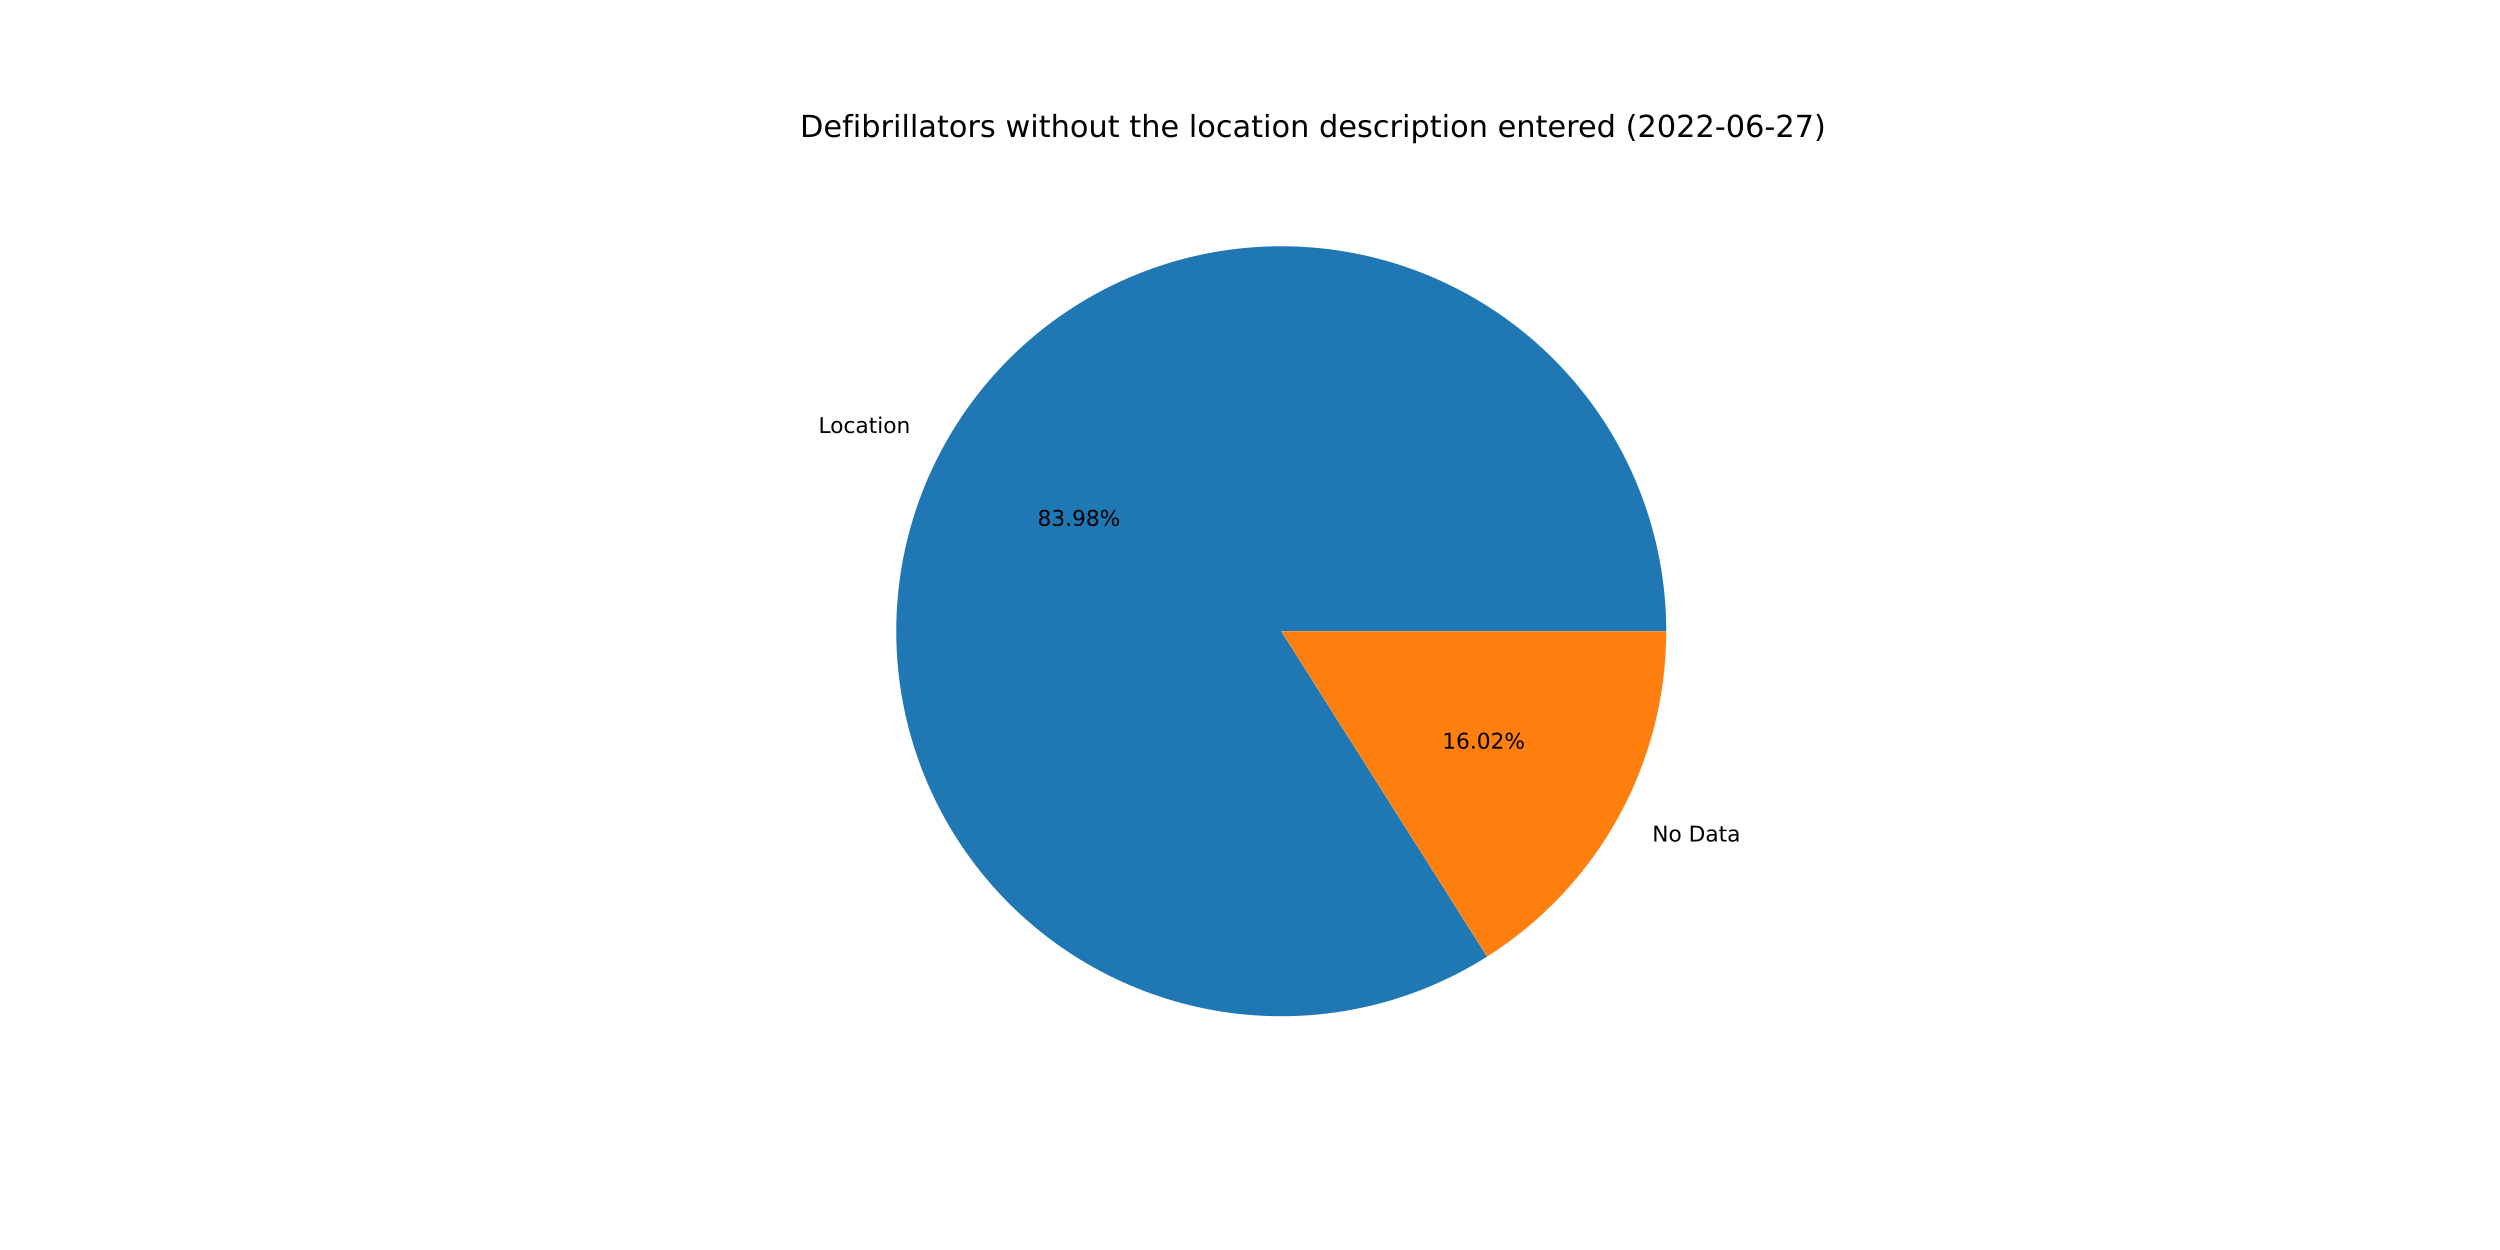
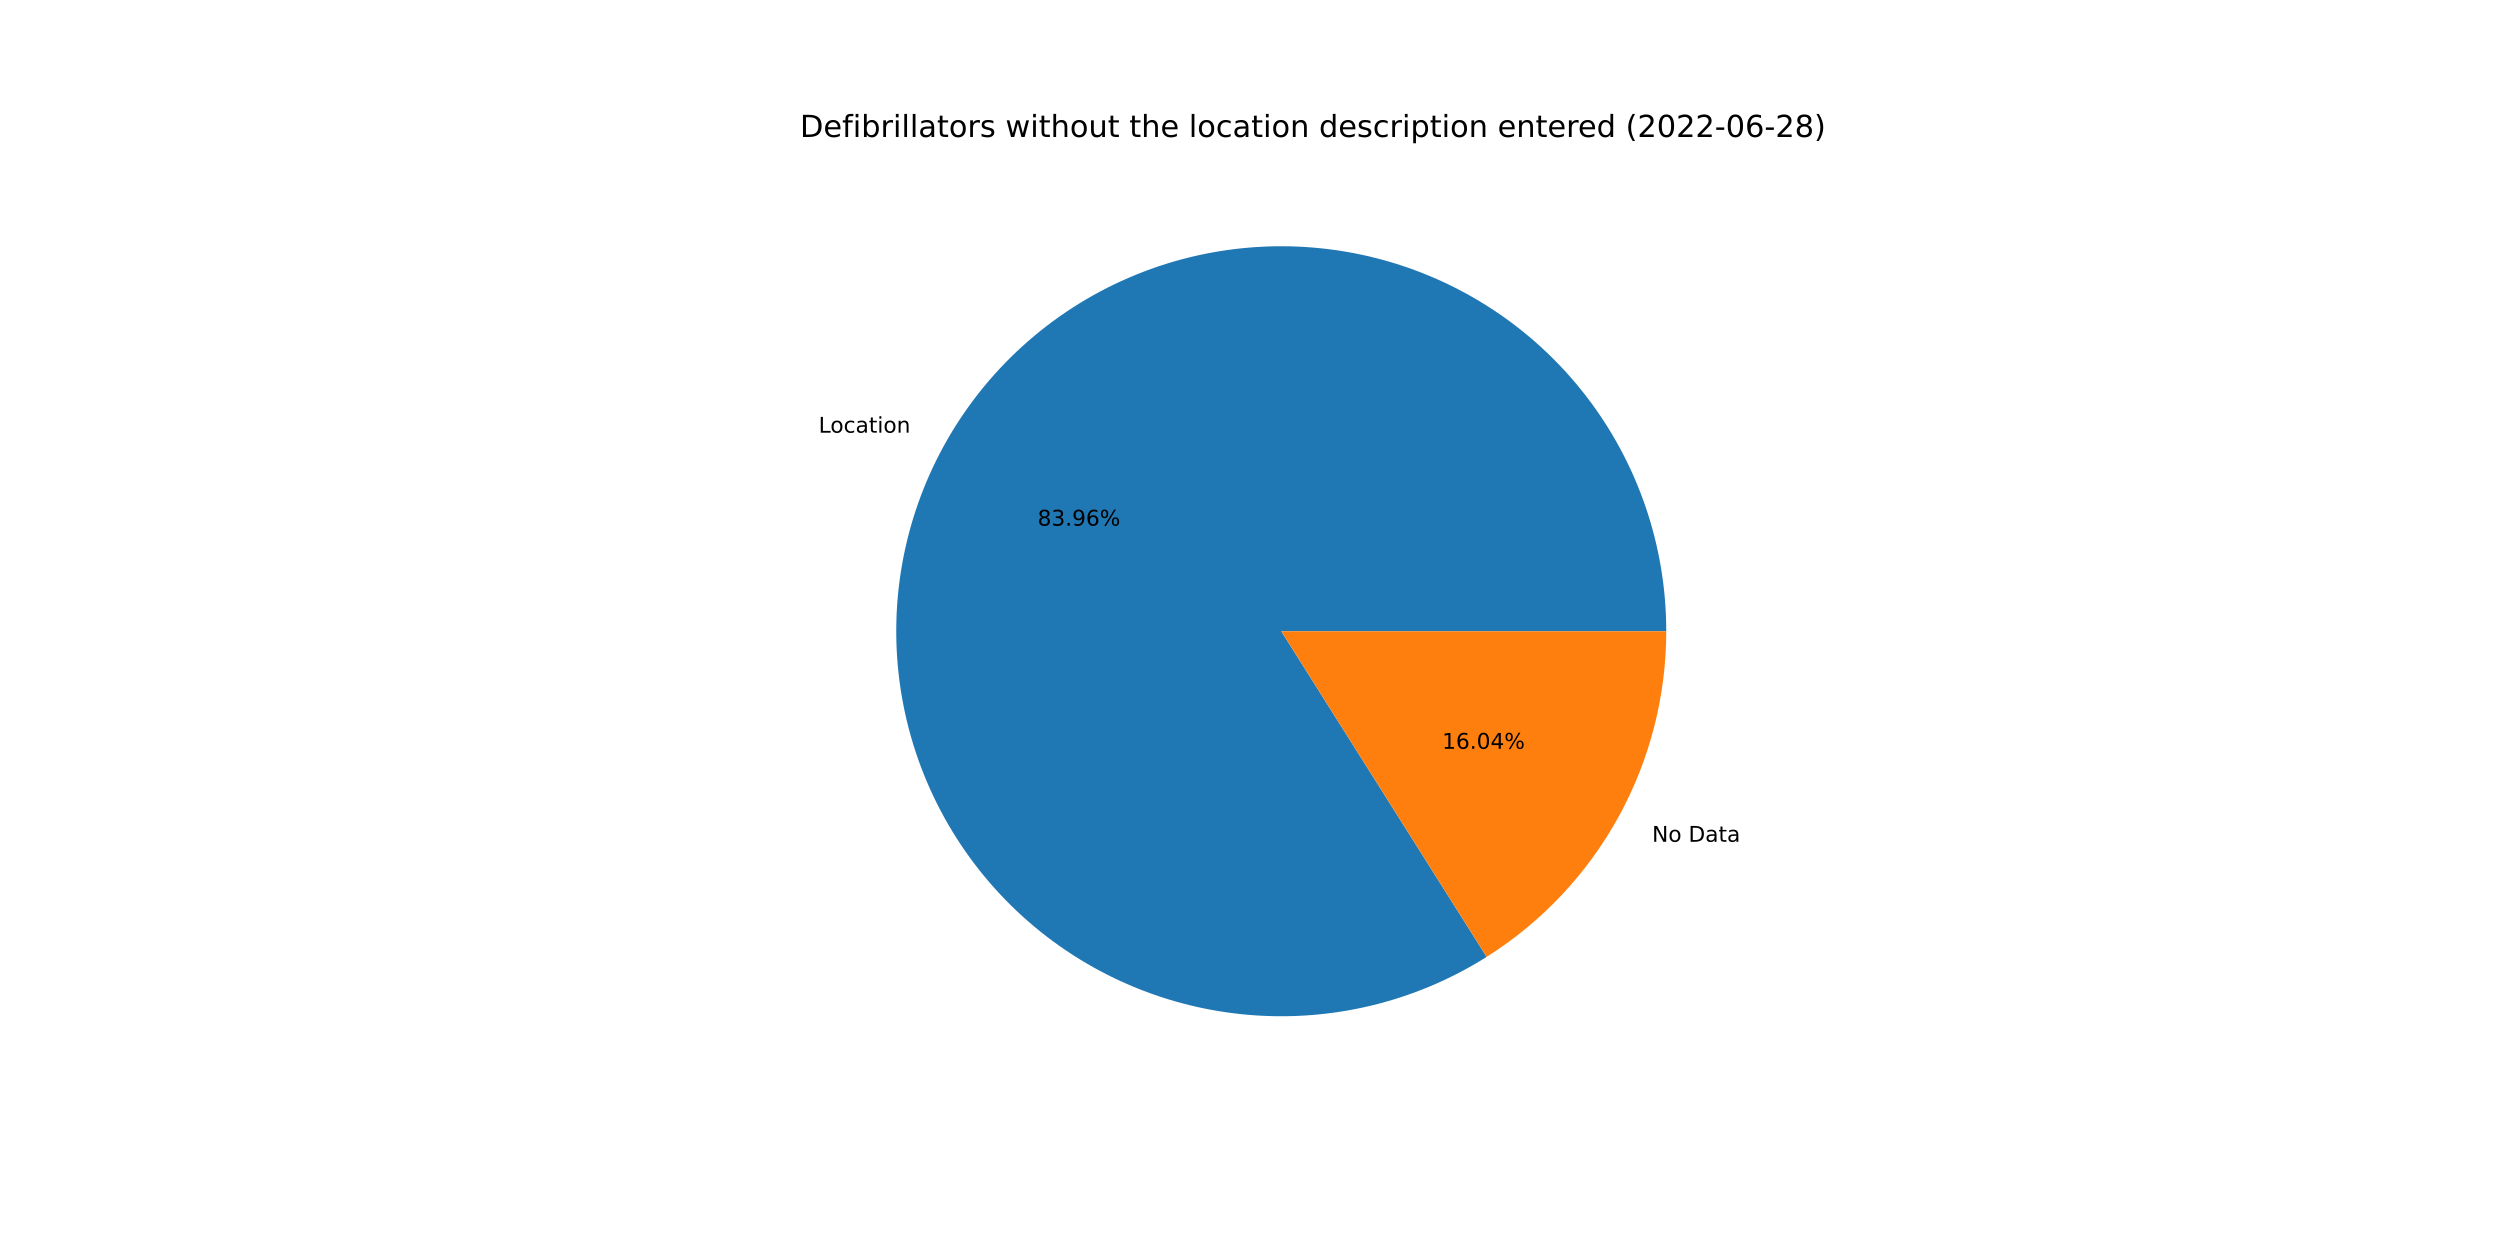
<svg xmlns="http://www.w3.org/2000/svg" xmlns:xlink="http://www.w3.org/1999/xlink" width="1152pt" height="576pt" viewBox="0 0 1152 576" version="1.1">
  <defs>
    <style type="text/css">*{stroke-linejoin: round; stroke-linecap: butt}</style>
  </defs>
  <g id="figure_1">
    <g id="patch_1">
      <path d="M 0 576  L 1152 576  L 1152 0  L 0 0  z " style="fill: #ffffff" />
    </g>
    <g id="axes_1">
      <g id="patch_2">
-         <path d="M 767.808 290.88  C 767.808 271.334 764.578 251.921 758.248 233.428  C 751.918 214.935 742.575 197.615 730.598 182.169  C 718.62 166.722 704.172 153.361 687.838 142.625  C 671.504 131.89 653.507 123.927 634.576 119.06  C 615.646 114.193 596.04 112.488 576.554 114.013  C 557.067 115.539 537.966 120.274 520.023 128.028  C 502.081 135.782 485.543 146.448 471.078 159.595  C 456.613 172.741 444.42 188.188 434.993 205.31  C 425.565 222.433 419.031 240.996 415.656 260.249  C 412.282 279.501 412.112 299.18 415.153 318.488  C 418.195 337.796 424.407 356.469 433.538 373.752  C 442.668 391.035 454.592 406.69 468.828 420.084  C 483.063 433.479 499.415 444.429 517.221 452.492  C 535.026 460.554 554.043 465.619 573.5 467.481  C 592.958 469.343 612.59 467.977 631.601 463.437  C 650.613 458.898 668.745 451.248 685.262 440.796  L 590.4 290.88  L 767.808 290.88  z " style="fill: #1f77b4" />
+         <path d="M 767.808 290.88  C 767.808 271.339 764.579 251.932 758.253 233.444  C 751.927 214.955 742.589 197.639 730.618 182.194  C 718.646 166.75 704.205 153.389 687.878 142.652  C 671.552 131.915 653.563 123.949 634.639 119.076  C 615.716 114.204 596.116 112.491 576.634 114.007  C 557.153 115.523 538.054 120.248 520.113 127.99  C 502.171 135.731 485.631 146.385 471.162 159.518  C 456.693 172.652 444.493 188.086 435.055 205.197  C 425.618 222.308 419.071 240.861 415.682 260.105  C 412.292 279.35 412.105 299.023 415.128 318.328  C 418.152 337.634 424.344 356.308 433.454 373.595  C 442.565 390.882 454.47 406.545 468.686 419.951  C 482.903 433.358 499.238 444.323 517.029 452.405  C 534.82 460.486 553.825 465.573 573.275 467.46  C 592.724 469.346 612.352 468.006 631.365 463.494  C 650.378 458.981 668.515 451.359 685.043 440.934  L 590.4 290.88  L 767.808 290.88  z " style="fill: #1f77b4" />
      </g>
      <g id="patch_3">
-         <path d="M 685.262 440.796  C 710.546 424.797 731.376 402.659 745.807 376.45  C 760.239 350.24 767.808 320.8 767.808 290.88  L 590.4 290.88  L 685.262 440.796  z " style="fill: #ff7f0e" />
+         <path d="M 685.043 440.934  C 710.387 424.949 731.273 402.801 745.745 376.563  C 760.217 350.325 767.808 320.844 767.808 290.88  L 590.4 290.88  L 685.043 440.934  z " style="fill: #ff7f0e" />
      </g>
      <g id="matplotlib.axis_1" />
      <g id="matplotlib.axis_2" />
      <g id="text_1">
-         <g transform="translate(377.1551 199.5128)scale(0.1 -0.1)">
+         <g transform="translate(377.2238 199.388)scale(0.1 -0.1)">
          <defs>
            <path id="DejaVuSans-4c" d="M 628 4666  L 1259 4666  L 1259 531  L 3531 531  L 3531 0  L 628 0  L 628 4666  z " transform="scale(0.015625)" />
            <path id="DejaVuSans-6f" d="M 1959 3097  Q 1497 3097 1228 2736  Q 959 2375 959 1747  Q 959 1119 1226 758  Q 1494 397 1959 397  Q 2419 397 2687 759  Q 2956 1122 2956 1747  Q 2956 2369 2687 2733  Q 2419 3097 1959 3097  z M 1959 3584  Q 2709 3584 3137 3096  Q 3566 2609 3566 1747  Q 3566 888 3137 398  Q 2709 -91 1959 -91  Q 1206 -91 779 398  Q 353 888 353 1747  Q 353 2609 779 3096  Q 1206 3584 1959 3584  z " transform="scale(0.015625)" />
            <path id="DejaVuSans-63" d="M 3122 3366  L 3122 2828  Q 2878 2963 2633 3030  Q 2388 3097 2138 3097  Q 1578 3097 1268 2742  Q 959 2388 959 1747  Q 959 1106 1268 751  Q 1578 397 2138 397  Q 2388 397 2633 464  Q 2878 531 3122 666  L 3122 134  Q 2881 22 2623 -34  Q 2366 -91 2075 -91  Q 1284 -91 818 406  Q 353 903 353 1747  Q 353 2603 823 3093  Q 1294 3584 2113 3584  Q 2378 3584 2631 3529  Q 2884 3475 3122 3366  z " transform="scale(0.015625)" />
            <path id="DejaVuSans-61" d="M 2194 1759  Q 1497 1759 1228 1600  Q 959 1441 959 1056  Q 959 750 1161 570  Q 1363 391 1709 391  Q 2188 391 2477 730  Q 2766 1069 2766 1631  L 2766 1759  L 2194 1759  z M 3341 1997  L 3341 0  L 2766 0  L 2766 531  Q 2569 213 2275 61  Q 1981 -91 1556 -91  Q 1019 -91 701 211  Q 384 513 384 1019  Q 384 1609 779 1909  Q 1175 2209 1959 2209  L 2766 2209  L 2766 2266  Q 2766 2663 2505 2880  Q 2244 3097 1772 3097  Q 1472 3097 1187 3025  Q 903 2953 641 2809  L 641 3341  Q 956 3463 1253 3523  Q 1550 3584 1831 3584  Q 2591 3584 2966 3190  Q 3341 2797 3341 1997  z " transform="scale(0.015625)" />
            <path id="DejaVuSans-74" d="M 1172 4494  L 1172 3500  L 2356 3500  L 2356 3053  L 1172 3053  L 1172 1153  Q 1172 725 1289 603  Q 1406 481 1766 481  L 2356 481  L 2356 0  L 1766 0  Q 1100 0 847 248  Q 594 497 594 1153  L 594 3053  L 172 3053  L 172 3500  L 594 3500  L 594 4494  L 1172 4494  z " transform="scale(0.015625)" />
            <path id="DejaVuSans-69" d="M 603 3500  L 1178 3500  L 1178 0  L 603 0  L 603 3500  z M 603 4863  L 1178 4863  L 1178 4134  L 603 4134  L 603 4863  z " transform="scale(0.015625)" />
            <path id="DejaVuSans-6e" d="M 3513 2113  L 3513 0  L 2938 0  L 2938 2094  Q 2938 2591 2744 2837  Q 2550 3084 2163 3084  Q 1697 3084 1428 2787  Q 1159 2491 1159 1978  L 1159 0  L 581 0  L 581 3500  L 1159 3500  L 1159 2956  Q 1366 3272 1645 3428  Q 1925 3584 2291 3584  Q 2894 3584 3203 3211  Q 3513 2838 3513 2113  z " transform="scale(0.015625)" />
          </defs>
          <use xlink:href="#DejaVuSans-4c" />
          <use xlink:href="#DejaVuSans-6f" x="53.963" />
          <use xlink:href="#DejaVuSans-63" x="115.145" />
          <use xlink:href="#DejaVuSans-61" x="170.125" />
          <use xlink:href="#DejaVuSans-74" x="231.404" />
          <use xlink:href="#DejaVuSans-69" x="270.613" />
          <use xlink:href="#DejaVuSans-6f" x="298.396" />
          <use xlink:href="#DejaVuSans-6e" x="359.578" />
        </g>
      </g>
      <g id="text_2">
-         <g transform="translate(478.0908 242.2976)scale(0.1 -0.1)">
+         <g transform="translate(478.1283 242.2296)scale(0.1 -0.1)">
          <defs>
            <path id="DejaVuSans-38" d="M 2034 2216  Q 1584 2216 1326 1975  Q 1069 1734 1069 1313  Q 1069 891 1326 650  Q 1584 409 2034 409  Q 2484 409 2743 651  Q 3003 894 3003 1313  Q 3003 1734 2745 1975  Q 2488 2216 2034 2216  z M 1403 2484  Q 997 2584 770 2862  Q 544 3141 544 3541  Q 544 4100 942 4425  Q 1341 4750 2034 4750  Q 2731 4750 3128 4425  Q 3525 4100 3525 3541  Q 3525 3141 3298 2862  Q 3072 2584 2669 2484  Q 3125 2378 3379 2068  Q 3634 1759 3634 1313  Q 3634 634 3220 271  Q 2806 -91 2034 -91  Q 1263 -91 848 271  Q 434 634 434 1313  Q 434 1759 690 2068  Q 947 2378 1403 2484  z M 1172 3481  Q 1172 3119 1398 2916  Q 1625 2713 2034 2713  Q 2441 2713 2670 2916  Q 2900 3119 2900 3481  Q 2900 3844 2670 4047  Q 2441 4250 2034 4250  Q 1625 4250 1398 4047  Q 1172 3844 1172 3481  z " transform="scale(0.015625)" />
            <path id="DejaVuSans-33" d="M 2597 2516  Q 3050 2419 3304 2112  Q 3559 1806 3559 1356  Q 3559 666 3084 287  Q 2609 -91 1734 -91  Q 1441 -91 1130 -33  Q 819 25 488 141  L 488 750  Q 750 597 1062 519  Q 1375 441 1716 441  Q 2309 441 2620 675  Q 2931 909 2931 1356  Q 2931 1769 2642 2001  Q 2353 2234 1838 2234  L 1294 2234  L 1294 2753  L 1863 2753  Q 2328 2753 2575 2939  Q 2822 3125 2822 3475  Q 2822 3834 2567 4026  Q 2313 4219 1838 4219  Q 1578 4219 1281 4162  Q 984 4106 628 3988  L 628 4550  Q 988 4650 1302 4700  Q 1616 4750 1894 4750  Q 2613 4750 3031 4423  Q 3450 4097 3450 3541  Q 3450 3153 3228 2886  Q 3006 2619 2597 2516  z " transform="scale(0.015625)" />
            <path id="DejaVuSans-2e" d="M 684 794  L 1344 794  L 1344 0  L 684 0  L 684 794  z " transform="scale(0.015625)" />
            <path id="DejaVuSans-39" d="M 703 97  L 703 672  Q 941 559 1184 500  Q 1428 441 1663 441  Q 2288 441 2617 861  Q 2947 1281 2994 2138  Q 2813 1869 2534 1725  Q 2256 1581 1919 1581  Q 1219 1581 811 2004  Q 403 2428 403 3163  Q 403 3881 828 4315  Q 1253 4750 1959 4750  Q 2769 4750 3195 4129  Q 3622 3509 3622 2328  Q 3622 1225 3098 567  Q 2575 -91 1691 -91  Q 1453 -91 1209 -44  Q 966 3 703 97  z M 1959 2075  Q 2384 2075 2632 2365  Q 2881 2656 2881 3163  Q 2881 3666 2632 3958  Q 2384 4250 1959 4250  Q 1534 4250 1286 3958  Q 1038 3666 1038 3163  Q 1038 2656 1286 2365  Q 1534 2075 1959 2075  z " transform="scale(0.015625)" />
+             <path id="DejaVuSans-36" d="M 2113 2584  Q 1688 2584 1439 2293  Q 1191 2003 1191 1497  Q 1191 994 1439 701  Q 1688 409 2113 409  Q 2538 409 2786 701  Q 3034 994 3034 1497  Q 3034 2003 2786 2293  Q 2538 2584 2113 2584  z M 3366 4563  L 3366 3988  Q 3128 4100 2886 4159  Q 2644 4219 2406 4219  Q 1781 4219 1451 3797  Q 1122 3375 1075 2522  Q 1259 2794 1537 2939  Q 1816 3084 2150 3084  Q 2853 3084 3261 2657  Q 3669 2231 3669 1497  Q 3669 778 3244 343  Q 2819 -91 2113 -91  Q 1303 -91 875 529  Q 447 1150 447 2328  Q 447 3434 972 4092  Q 1497 4750 2381 4750  Q 2619 4750 2861 4703  Q 3103 4656 3366 4563  z " transform="scale(0.015625)" />
            <path id="DejaVuSans-25" d="M 4653 2053  Q 4381 2053 4226 1822  Q 4072 1591 4072 1178  Q 4072 772 4226 539  Q 4381 306 4653 306  Q 4919 306 5073 539  Q 5228 772 5228 1178  Q 5228 1588 5073 1820  Q 4919 2053 4653 2053  z M 4653 2450  Q 5147 2450 5437 2106  Q 5728 1763 5728 1178  Q 5728 594 5436 251  Q 5144 -91 4653 -91  Q 4153 -91 3862 251  Q 3572 594 3572 1178  Q 3572 1766 3864 2108  Q 4156 2450 4653 2450  z M 1428 4353  Q 1159 4353 1004 4120  Q 850 3888 850 3481  Q 850 3069 1003 2837  Q 1156 2606 1428 2606  Q 1700 2606 1854 2837  Q 2009 3069 2009 3481  Q 2009 3884 1853 4118  Q 1697 4353 1428 4353  z M 4250 4750  L 4750 4750  L 1831 -91  L 1331 -91  L 4250 4750  z M 1428 4750  Q 1922 4750 2215 4408  Q 2509 4066 2509 3481  Q 2509 2891 2217 2550  Q 1925 2209 1428 2209  Q 931 2209 642 2551  Q 353 2894 353 3481  Q 353 4063 643 4406  Q 934 4750 1428 4750  z " transform="scale(0.015625)" />
          </defs>
          <use xlink:href="#DejaVuSans-38" />
          <use xlink:href="#DejaVuSans-33" x="63.623" />
          <use xlink:href="#DejaVuSans-2e" x="127.246" />
          <use xlink:href="#DejaVuSans-39" x="159.033" />
-           <use xlink:href="#DejaVuSans-38" x="222.656" />
+           <use xlink:href="#DejaVuSans-36" x="222.656" />
          <use xlink:href="#DejaVuSans-25" x="286.279" />
        </g>
      </g>
      <g id="text_3">
-         <g transform="translate(761.348 387.766)scale(0.1 -0.1)">
+         <g transform="translate(761.2793 387.8907)scale(0.1 -0.1)">
          <defs>
            <path id="DejaVuSans-4e" d="M 628 4666  L 1478 4666  L 3547 763  L 3547 4666  L 4159 4666  L 4159 0  L 3309 0  L 1241 3903  L 1241 0  L 628 0  L 628 4666  z " transform="scale(0.015625)" />
            <path id="DejaVuSans-20" transform="scale(0.015625)" />
            <path id="DejaVuSans-44" d="M 1259 4147  L 1259 519  L 2022 519  Q 2988 519 3436 956  Q 3884 1394 3884 2338  Q 3884 3275 3436 3711  Q 2988 4147 2022 4147  L 1259 4147  z M 628 4666  L 1925 4666  Q 3281 4666 3915 4102  Q 4550 3538 4550 2338  Q 4550 1131 3912 565  Q 3275 0 1925 0  L 628 0  L 628 4666  z " transform="scale(0.015625)" />
          </defs>
          <use xlink:href="#DejaVuSans-4e" />
          <use xlink:href="#DejaVuSans-6f" x="74.805" />
          <use xlink:href="#DejaVuSans-20" x="135.986" />
          <use xlink:href="#DejaVuSans-44" x="167.773" />
          <use xlink:href="#DejaVuSans-61" x="244.775" />
          <use xlink:href="#DejaVuSans-74" x="306.055" />
          <use xlink:href="#DejaVuSans-61" x="345.264" />
        </g>
      </g>
      <g id="text_4">
-         <g transform="translate(664.5795 344.9812)scale(0.1 -0.1)">
+         <g transform="translate(664.5421 345.0492)scale(0.1 -0.1)">
          <defs>
            <path id="DejaVuSans-31" d="M 794 531  L 1825 531  L 1825 4091  L 703 3866  L 703 4441  L 1819 4666  L 2450 4666  L 2450 531  L 3481 531  L 3481 0  L 794 0  L 794 531  z " transform="scale(0.015625)" />
-             <path id="DejaVuSans-36" d="M 2113 2584  Q 1688 2584 1439 2293  Q 1191 2003 1191 1497  Q 1191 994 1439 701  Q 1688 409 2113 409  Q 2538 409 2786 701  Q 3034 994 3034 1497  Q 3034 2003 2786 2293  Q 2538 2584 2113 2584  z M 3366 4563  L 3366 3988  Q 3128 4100 2886 4159  Q 2644 4219 2406 4219  Q 1781 4219 1451 3797  Q 1122 3375 1075 2522  Q 1259 2794 1537 2939  Q 1816 3084 2150 3084  Q 2853 3084 3261 2657  Q 3669 2231 3669 1497  Q 3669 778 3244 343  Q 2819 -91 2113 -91  Q 1303 -91 875 529  Q 447 1150 447 2328  Q 447 3434 972 4092  Q 1497 4750 2381 4750  Q 2619 4750 2861 4703  Q 3103 4656 3366 4563  z " transform="scale(0.015625)" />
            <path id="DejaVuSans-30" d="M 2034 4250  Q 1547 4250 1301 3770  Q 1056 3291 1056 2328  Q 1056 1369 1301 889  Q 1547 409 2034 409  Q 2525 409 2770 889  Q 3016 1369 3016 2328  Q 3016 3291 2770 3770  Q 2525 4250 2034 4250  z M 2034 4750  Q 2819 4750 3233 4129  Q 3647 3509 3647 2328  Q 3647 1150 3233 529  Q 2819 -91 2034 -91  Q 1250 -91 836 529  Q 422 1150 422 2328  Q 422 3509 836 4129  Q 1250 4750 2034 4750  z " transform="scale(0.015625)" />
-             <path id="DejaVuSans-32" d="M 1228 531  L 3431 531  L 3431 0  L 469 0  L 469 531  Q 828 903 1448 1529  Q 2069 2156 2228 2338  Q 2531 2678 2651 2914  Q 2772 3150 2772 3378  Q 2772 3750 2511 3984  Q 2250 4219 1831 4219  Q 1534 4219 1204 4116  Q 875 4013 500 3803  L 500 4441  Q 881 4594 1212 4672  Q 1544 4750 1819 4750  Q 2544 4750 2975 4387  Q 3406 4025 3406 3419  Q 3406 3131 3298 2873  Q 3191 2616 2906 2266  Q 2828 2175 2409 1742  Q 1991 1309 1228 531  z " transform="scale(0.015625)" />
+             <path id="DejaVuSans-34" d="M 2419 4116  L 825 1625  L 2419 1625  L 2419 4116  z M 2253 4666  L 3047 4666  L 3047 1625  L 3713 1625  L 3713 1100  L 3047 1100  L 3047 0  L 2419 0  L 2419 1100  L 313 1100  L 313 1709  L 2253 4666  z " transform="scale(0.015625)" />
          </defs>
          <use xlink:href="#DejaVuSans-31" />
          <use xlink:href="#DejaVuSans-36" x="63.623" />
          <use xlink:href="#DejaVuSans-2e" x="127.246" />
          <use xlink:href="#DejaVuSans-30" x="159.033" />
-           <use xlink:href="#DejaVuSans-32" x="222.656" />
+           <use xlink:href="#DejaVuSans-34" x="222.656" />
          <use xlink:href="#DejaVuSans-25" x="286.279" />
        </g>
      </g>
      <g id="text_5">
        <g transform="translate(368.64 63.12)scale(0.14 -0.14)">
          <defs>
            <path id="DejaVuSans-65" d="M 3597 1894  L 3597 1613  L 953 1613  Q 991 1019 1311 708  Q 1631 397 2203 397  Q 2534 397 2845 478  Q 3156 559 3463 722  L 3463 178  Q 3153 47 2828 -22  Q 2503 -91 2169 -91  Q 1331 -91 842 396  Q 353 884 353 1716  Q 353 2575 817 3079  Q 1281 3584 2069 3584  Q 2775 3584 3186 3129  Q 3597 2675 3597 1894  z M 3022 2063  Q 3016 2534 2758 2815  Q 2500 3097 2075 3097  Q 1594 3097 1305 2825  Q 1016 2553 972 2059  L 3022 2063  z " transform="scale(0.015625)" />
            <path id="DejaVuSans-66" d="M 2375 4863  L 2375 4384  L 1825 4384  Q 1516 4384 1395 4259  Q 1275 4134 1275 3809  L 1275 3500  L 2222 3500  L 2222 3053  L 1275 3053  L 1275 0  L 697 0  L 697 3053  L 147 3053  L 147 3500  L 697 3500  L 697 3744  Q 697 4328 969 4595  Q 1241 4863 1831 4863  L 2375 4863  z " transform="scale(0.015625)" />
            <path id="DejaVuSans-62" d="M 3116 1747  Q 3116 2381 2855 2742  Q 2594 3103 2138 3103  Q 1681 3103 1420 2742  Q 1159 2381 1159 1747  Q 1159 1113 1420 752  Q 1681 391 2138 391  Q 2594 391 2855 752  Q 3116 1113 3116 1747  z M 1159 2969  Q 1341 3281 1617 3432  Q 1894 3584 2278 3584  Q 2916 3584 3314 3078  Q 3713 2572 3713 1747  Q 3713 922 3314 415  Q 2916 -91 2278 -91  Q 1894 -91 1617 61  Q 1341 213 1159 525  L 1159 0  L 581 0  L 581 4863  L 1159 4863  L 1159 2969  z " transform="scale(0.015625)" />
            <path id="DejaVuSans-72" d="M 2631 2963  Q 2534 3019 2420 3045  Q 2306 3072 2169 3072  Q 1681 3072 1420 2755  Q 1159 2438 1159 1844  L 1159 0  L 581 0  L 581 3500  L 1159 3500  L 1159 2956  Q 1341 3275 1631 3429  Q 1922 3584 2338 3584  Q 2397 3584 2469 3576  Q 2541 3569 2628 3553  L 2631 2963  z " transform="scale(0.015625)" />
            <path id="DejaVuSans-6c" d="M 603 4863  L 1178 4863  L 1178 0  L 603 0  L 603 4863  z " transform="scale(0.015625)" />
            <path id="DejaVuSans-73" d="M 2834 3397  L 2834 2853  Q 2591 2978 2328 3040  Q 2066 3103 1784 3103  Q 1356 3103 1142 2972  Q 928 2841 928 2578  Q 928 2378 1081 2264  Q 1234 2150 1697 2047  L 1894 2003  Q 2506 1872 2764 1633  Q 3022 1394 3022 966  Q 3022 478 2636 193  Q 2250 -91 1575 -91  Q 1294 -91 989 -36  Q 684 19 347 128  L 347 722  Q 666 556 975 473  Q 1284 391 1588 391  Q 1994 391 2212 530  Q 2431 669 2431 922  Q 2431 1156 2273 1281  Q 2116 1406 1581 1522  L 1381 1569  Q 847 1681 609 1914  Q 372 2147 372 2553  Q 372 3047 722 3315  Q 1072 3584 1716 3584  Q 2034 3584 2315 3537  Q 2597 3491 2834 3397  z " transform="scale(0.015625)" />
            <path id="DejaVuSans-77" d="M 269 3500  L 844 3500  L 1563 769  L 2278 3500  L 2956 3500  L 3675 769  L 4391 3500  L 4966 3500  L 4050 0  L 3372 0  L 2619 2869  L 1863 0  L 1184 0  L 269 3500  z " transform="scale(0.015625)" />
            <path id="DejaVuSans-68" d="M 3513 2113  L 3513 0  L 2938 0  L 2938 2094  Q 2938 2591 2744 2837  Q 2550 3084 2163 3084  Q 1697 3084 1428 2787  Q 1159 2491 1159 1978  L 1159 0  L 581 0  L 581 4863  L 1159 4863  L 1159 2956  Q 1366 3272 1645 3428  Q 1925 3584 2291 3584  Q 2894 3584 3203 3211  Q 3513 2838 3513 2113  z " transform="scale(0.015625)" />
            <path id="DejaVuSans-75" d="M 544 1381  L 544 3500  L 1119 3500  L 1119 1403  Q 1119 906 1312 657  Q 1506 409 1894 409  Q 2359 409 2629 706  Q 2900 1003 2900 1516  L 2900 3500  L 3475 3500  L 3475 0  L 2900 0  L 2900 538  Q 2691 219 2414 64  Q 2138 -91 1772 -91  Q 1169 -91 856 284  Q 544 659 544 1381  z M 1991 3584  L 1991 3584  z " transform="scale(0.015625)" />
            <path id="DejaVuSans-64" d="M 2906 2969  L 2906 4863  L 3481 4863  L 3481 0  L 2906 0  L 2906 525  Q 2725 213 2448 61  Q 2172 -91 1784 -91  Q 1150 -91 751 415  Q 353 922 353 1747  Q 353 2572 751 3078  Q 1150 3584 1784 3584  Q 2172 3584 2448 3432  Q 2725 3281 2906 2969  z M 947 1747  Q 947 1113 1208 752  Q 1469 391 1925 391  Q 2381 391 2643 752  Q 2906 1113 2906 1747  Q 2906 2381 2643 2742  Q 2381 3103 1925 3103  Q 1469 3103 1208 2742  Q 947 2381 947 1747  z " transform="scale(0.015625)" />
            <path id="DejaVuSans-70" d="M 1159 525  L 1159 -1331  L 581 -1331  L 581 3500  L 1159 3500  L 1159 2969  Q 1341 3281 1617 3432  Q 1894 3584 2278 3584  Q 2916 3584 3314 3078  Q 3713 2572 3713 1747  Q 3713 922 3314 415  Q 2916 -91 2278 -91  Q 1894 -91 1617 61  Q 1341 213 1159 525  z M 3116 1747  Q 3116 2381 2855 2742  Q 2594 3103 2138 3103  Q 1681 3103 1420 2742  Q 1159 2381 1159 1747  Q 1159 1113 1420 752  Q 1681 391 2138 391  Q 2594 391 2855 752  Q 3116 1113 3116 1747  z " transform="scale(0.015625)" />
            <path id="DejaVuSans-28" d="M 1984 4856  Q 1566 4138 1362 3434  Q 1159 2731 1159 2009  Q 1159 1288 1364 580  Q 1569 -128 1984 -844  L 1484 -844  Q 1016 -109 783 600  Q 550 1309 550 2009  Q 550 2706 781 3412  Q 1013 4119 1484 4856  L 1984 4856  z " transform="scale(0.015625)" />
+             <path id="DejaVuSans-32" d="M 1228 531  L 3431 531  L 3431 0  L 469 0  L 469 531  Q 828 903 1448 1529  Q 2069 2156 2228 2338  Q 2531 2678 2651 2914  Q 2772 3150 2772 3378  Q 2772 3750 2511 3984  Q 2250 4219 1831 4219  Q 1534 4219 1204 4116  Q 875 4013 500 3803  L 500 4441  Q 881 4594 1212 4672  Q 1544 4750 1819 4750  Q 2544 4750 2975 4387  Q 3406 4025 3406 3419  Q 3406 3131 3298 2873  Q 3191 2616 2906 2266  Q 2828 2175 2409 1742  Q 1991 1309 1228 531  z " transform="scale(0.015625)" />
            <path id="DejaVuSans-2d" d="M 313 2009  L 1997 2009  L 1997 1497  L 313 1497  L 313 2009  z " transform="scale(0.015625)" />
-             <path id="DejaVuSans-37" d="M 525 4666  L 3525 4666  L 3525 4397  L 1831 0  L 1172 0  L 2766 4134  L 525 4134  L 525 4666  z " transform="scale(0.015625)" />
            <path id="DejaVuSans-29" d="M 513 4856  L 1013 4856  Q 1481 4119 1714 3412  Q 1947 2706 1947 2009  Q 1947 1309 1714 600  Q 1481 -109 1013 -844  L 513 -844  Q 928 -128 1133 580  Q 1338 1288 1338 2009  Q 1338 2731 1133 3434  Q 928 4138 513 4856  z " transform="scale(0.015625)" />
          </defs>
          <use xlink:href="#DejaVuSans-44" />
          <use xlink:href="#DejaVuSans-65" x="77.002" />
          <use xlink:href="#DejaVuSans-66" x="138.525" />
          <use xlink:href="#DejaVuSans-69" x="173.73" />
          <use xlink:href="#DejaVuSans-62" x="201.514" />
          <use xlink:href="#DejaVuSans-72" x="264.99" />
          <use xlink:href="#DejaVuSans-69" x="306.104" />
          <use xlink:href="#DejaVuSans-6c" x="333.887" />
          <use xlink:href="#DejaVuSans-6c" x="361.67" />
          <use xlink:href="#DejaVuSans-61" x="389.453" />
          <use xlink:href="#DejaVuSans-74" x="450.732" />
          <use xlink:href="#DejaVuSans-6f" x="489.941" />
          <use xlink:href="#DejaVuSans-72" x="551.123" />
          <use xlink:href="#DejaVuSans-73" x="592.236" />
          <use xlink:href="#DejaVuSans-20" x="644.336" />
          <use xlink:href="#DejaVuSans-77" x="676.123" />
          <use xlink:href="#DejaVuSans-69" x="757.91" />
          <use xlink:href="#DejaVuSans-74" x="785.693" />
          <use xlink:href="#DejaVuSans-68" x="824.902" />
          <use xlink:href="#DejaVuSans-6f" x="888.281" />
          <use xlink:href="#DejaVuSans-75" x="949.463" />
          <use xlink:href="#DejaVuSans-74" x="1012.842" />
          <use xlink:href="#DejaVuSans-20" x="1052.051" />
          <use xlink:href="#DejaVuSans-74" x="1083.838" />
          <use xlink:href="#DejaVuSans-68" x="1123.047" />
          <use xlink:href="#DejaVuSans-65" x="1186.426" />
          <use xlink:href="#DejaVuSans-20" x="1247.949" />
          <use xlink:href="#DejaVuSans-6c" x="1279.736" />
          <use xlink:href="#DejaVuSans-6f" x="1307.52" />
          <use xlink:href="#DejaVuSans-63" x="1368.701" />
          <use xlink:href="#DejaVuSans-61" x="1423.682" />
          <use xlink:href="#DejaVuSans-74" x="1484.961" />
          <use xlink:href="#DejaVuSans-69" x="1524.17" />
          <use xlink:href="#DejaVuSans-6f" x="1551.953" />
          <use xlink:href="#DejaVuSans-6e" x="1613.135" />
          <use xlink:href="#DejaVuSans-20" x="1676.514" />
          <use xlink:href="#DejaVuSans-64" x="1708.301" />
          <use xlink:href="#DejaVuSans-65" x="1771.777" />
          <use xlink:href="#DejaVuSans-73" x="1833.301" />
          <use xlink:href="#DejaVuSans-63" x="1885.4" />
          <use xlink:href="#DejaVuSans-72" x="1940.381" />
          <use xlink:href="#DejaVuSans-69" x="1981.494" />
          <use xlink:href="#DejaVuSans-70" x="2009.277" />
          <use xlink:href="#DejaVuSans-74" x="2072.754" />
          <use xlink:href="#DejaVuSans-69" x="2111.963" />
          <use xlink:href="#DejaVuSans-6f" x="2139.746" />
          <use xlink:href="#DejaVuSans-6e" x="2200.928" />
          <use xlink:href="#DejaVuSans-20" x="2264.307" />
          <use xlink:href="#DejaVuSans-65" x="2296.094" />
          <use xlink:href="#DejaVuSans-6e" x="2357.617" />
          <use xlink:href="#DejaVuSans-74" x="2420.996" />
          <use xlink:href="#DejaVuSans-65" x="2460.205" />
          <use xlink:href="#DejaVuSans-72" x="2521.729" />
          <use xlink:href="#DejaVuSans-65" x="2560.592" />
          <use xlink:href="#DejaVuSans-64" x="2622.115" />
          <use xlink:href="#DejaVuSans-20" x="2685.592" />
          <use xlink:href="#DejaVuSans-28" x="2717.379" />
          <use xlink:href="#DejaVuSans-32" x="2756.393" />
          <use xlink:href="#DejaVuSans-30" x="2820.016" />
          <use xlink:href="#DejaVuSans-32" x="2883.639" />
          <use xlink:href="#DejaVuSans-32" x="2947.262" />
          <use xlink:href="#DejaVuSans-2d" x="3010.885" />
          <use xlink:href="#DejaVuSans-30" x="3046.969" />
          <use xlink:href="#DejaVuSans-36" x="3110.592" />
          <use xlink:href="#DejaVuSans-2d" x="3174.215" />
          <use xlink:href="#DejaVuSans-32" x="3210.299" />
-           <use xlink:href="#DejaVuSans-37" x="3273.922" />
+           <use xlink:href="#DejaVuSans-38" x="3273.922" />
          <use xlink:href="#DejaVuSans-29" x="3337.545" />
        </g>
      </g>
    </g>
  </g>
</svg>
